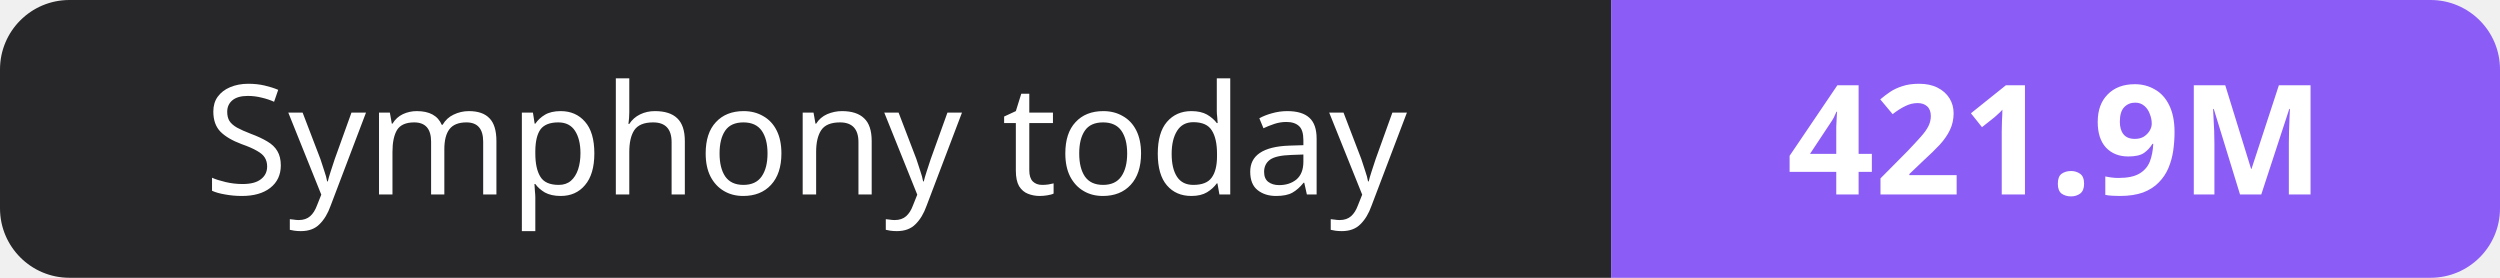
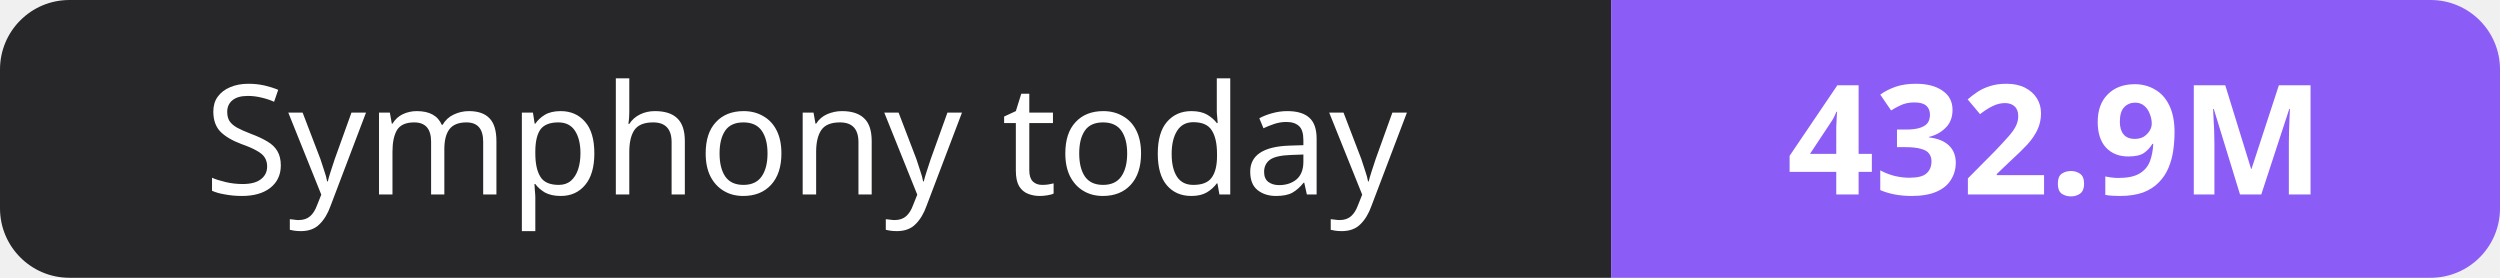
- <svg xmlns="http://www.w3.org/2000/svg" width="180" height="20" role="img" aria-label="Symphony today: 421.9M">
+ <svg xmlns="http://www.w3.org/2000/svg" width="180" height="20" role="img" aria-label="Symphony today: 432.9M">
  <clipPath id="r">
    <rect width="180" height="20" rx="5" fill="#fff" />
  </clipPath>
  <g clip-path="url(#r)">
    <rect width="116" height="20" fill="#27272a" />
    <rect x="116" width="64" height="20" fill="#8b5cf6" />
  </g>
  <g fill="#fff" text-anchor="middle" font-family="Verdana,Geneva,sans-serif" font-size="11">
    <text x="58.0" y="14">Symphony today</text>
-     <text x="148.0" y="14" font-weight="700">421.9M</text>
+     <text x="148.0" y="14" font-weight="700">432.9M</text>
  </g>
</svg>
